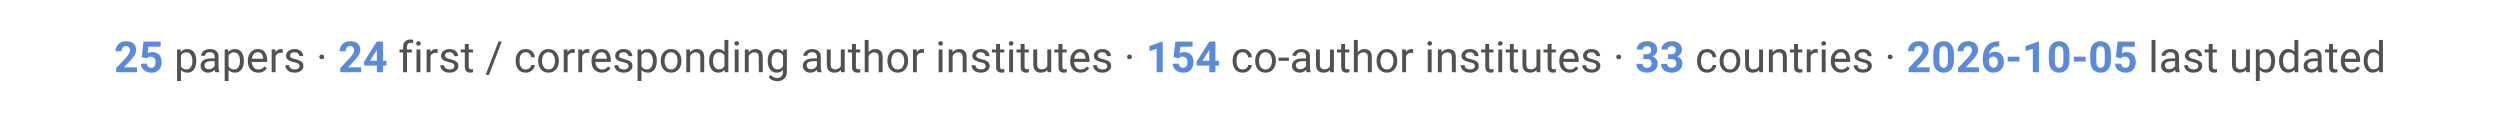
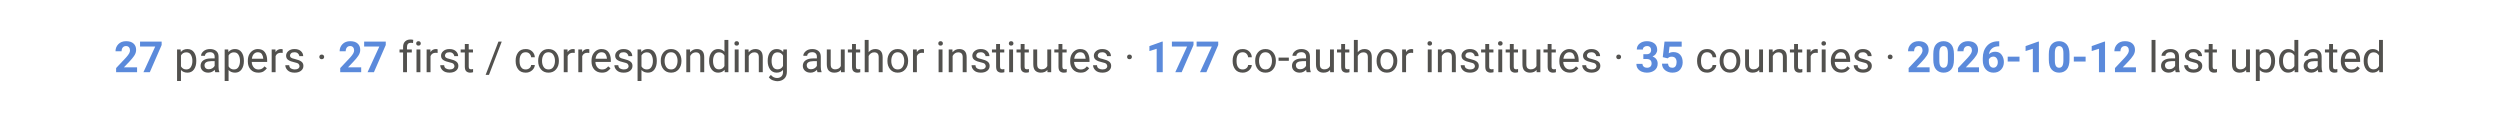
<svg xmlns="http://www.w3.org/2000/svg" viewBox="0 0 900 42" font-family="-apple-system, Segoe UI, Roboto, Helvetica, Arial, sans-serif">
  <text x="450" y="26" text-anchor="middle" font-size="15.5" fill="#52514e">
-     <tspan font-weight="700" fill="#5B8ADB">25</tspan> papers ·  <tspan font-weight="700" fill="#5B8ADB">24</tspan> first / corresponding author institutes ·  <tspan font-weight="700" fill="#5B8ADB">154</tspan> co-author institutes ·  <tspan font-weight="700" fill="#5B8ADB">33</tspan> countries ·  <tspan font-weight="700" fill="#5B8ADB">2026-10-05</tspan> last updated</text>
+     <tspan font-weight="700" fill="#5B8ADB">27</tspan> papers ·  <tspan font-weight="700" fill="#5B8ADB">27</tspan> first / corresponding author institutes ·  <tspan font-weight="700" fill="#5B8ADB">177</tspan> co-author institutes ·  <tspan font-weight="700" fill="#5B8ADB">35</tspan> countries ·  <tspan font-weight="700" fill="#5B8ADB">2026-10-12</tspan> last updated</text>
</svg>
